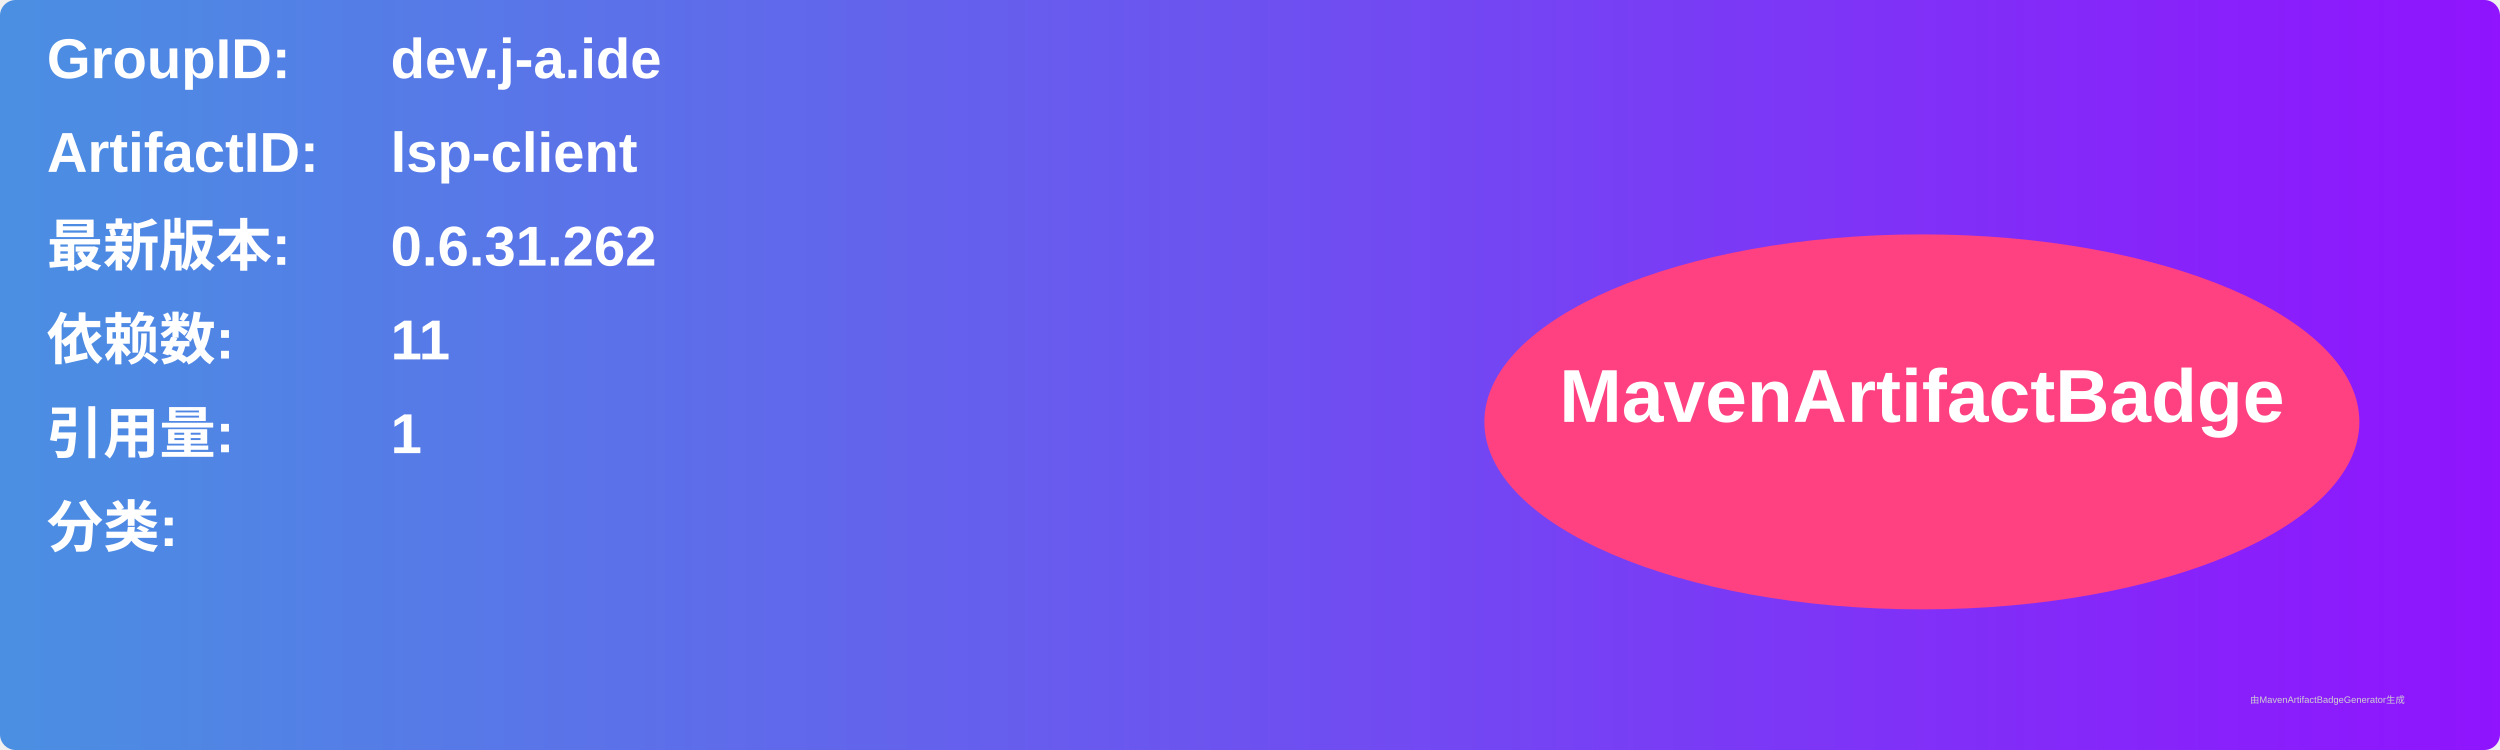
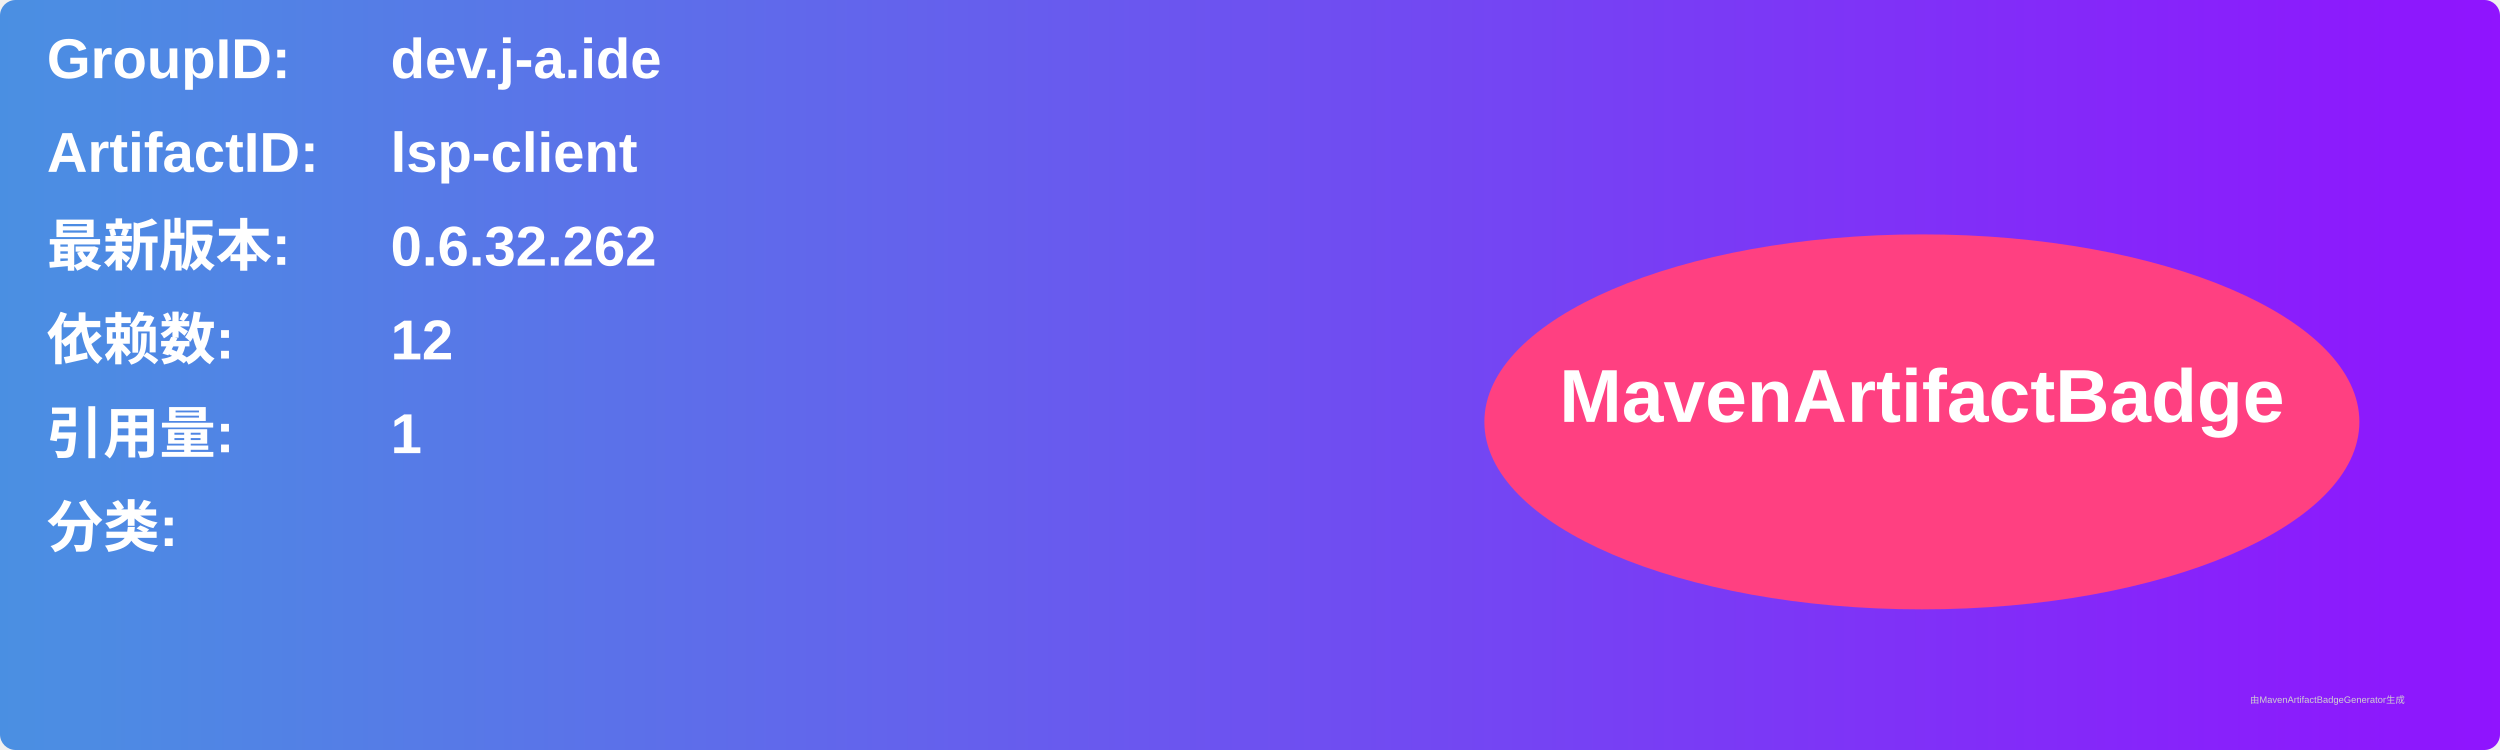
<svg xmlns="http://www.w3.org/2000/svg" width="800" height="240" viewBox="0 0 800 240">
  <linearGradient id="grad" x1="0%" y1="0%" x2="100%" y2="0%">
    <stop offset="0%" stop-color="#4a90e2" />
    <stop offset="100%" stop-color="#9013fe" />
  </linearGradient>
  <rect width="100%" height="100%" rx="5" ry="5" fill="url(#grad)" />
  <g transform="translate(15, 15)">
    <text x="0" y="10" font-family="Arial" font-size="18" fill="white" font-weight="bold" width="260">GroupID:</text>
    <text x="110" y="10" font-family="Arial" font-size="18" fill="white" font-weight="bold" width="460">dev.j-a.ide</text>
    <text x="0" y="40" font-family="Arial" font-size="18" fill="white" font-weight="bold" width="260">ArtifactID:</text>
    <text x="110" y="40" font-family="Arial" font-size="18" fill="white" font-weight="bold" width="460">lsp-client</text>
    <text x="0" y="70" font-family="Arial" font-size="18" fill="white" font-weight="bold">最新版本:</text>
    <text x="110" y="70" font-family="Arial" font-size="18" fill="white" font-weight="bold">
-       <tspan font-weight="bold">0.6.31.262</tspan>
+       <tspan font-weight="bold">0.6.32.262</tspan>
    </text>
    <text x="0" y="100" font-family="Arial" font-size="18" fill="white" font-weight="bold">依赖数: </text>
    <text x="110" y="100" font-family="Arial" font-size="18" fill="white">
-       <tspan font-weight="bold">11</tspan>
+       <tspan font-weight="bold">12</tspan>
    </text>
    <text x="0" y="130" font-family="Arial" font-size="18" fill="white" font-weight="bold">引用量: </text>
    <text x="110" y="130" font-family="Arial" font-size="18" fill="white">
      <tspan font-weight="bold">1</tspan>
    </text>
    <text x="0" y="160" font-family="Arial" font-size="18" fill="white" font-weight="bold">分类:</text>
    <text x="10" y="190" font-family="Arial" font-size="10" fill="white">
      <tspan font-weight="bold" />
    </text>
    <ellipse cx="600" cy="120" rx="140" ry="60" fill="#ff4081" />
    <text x="600" y="120" text-anchor="middle" font-family="Arial" font-size="24" fill="white" font-weight="bold">MavenArtifactBadge</text>
  </g>
  <text x="720" y="225" font-family="Arial" font-size="3" fill="#d0d0d0">由MavenArtifactBadgeGenerator生成</text>
</svg>
